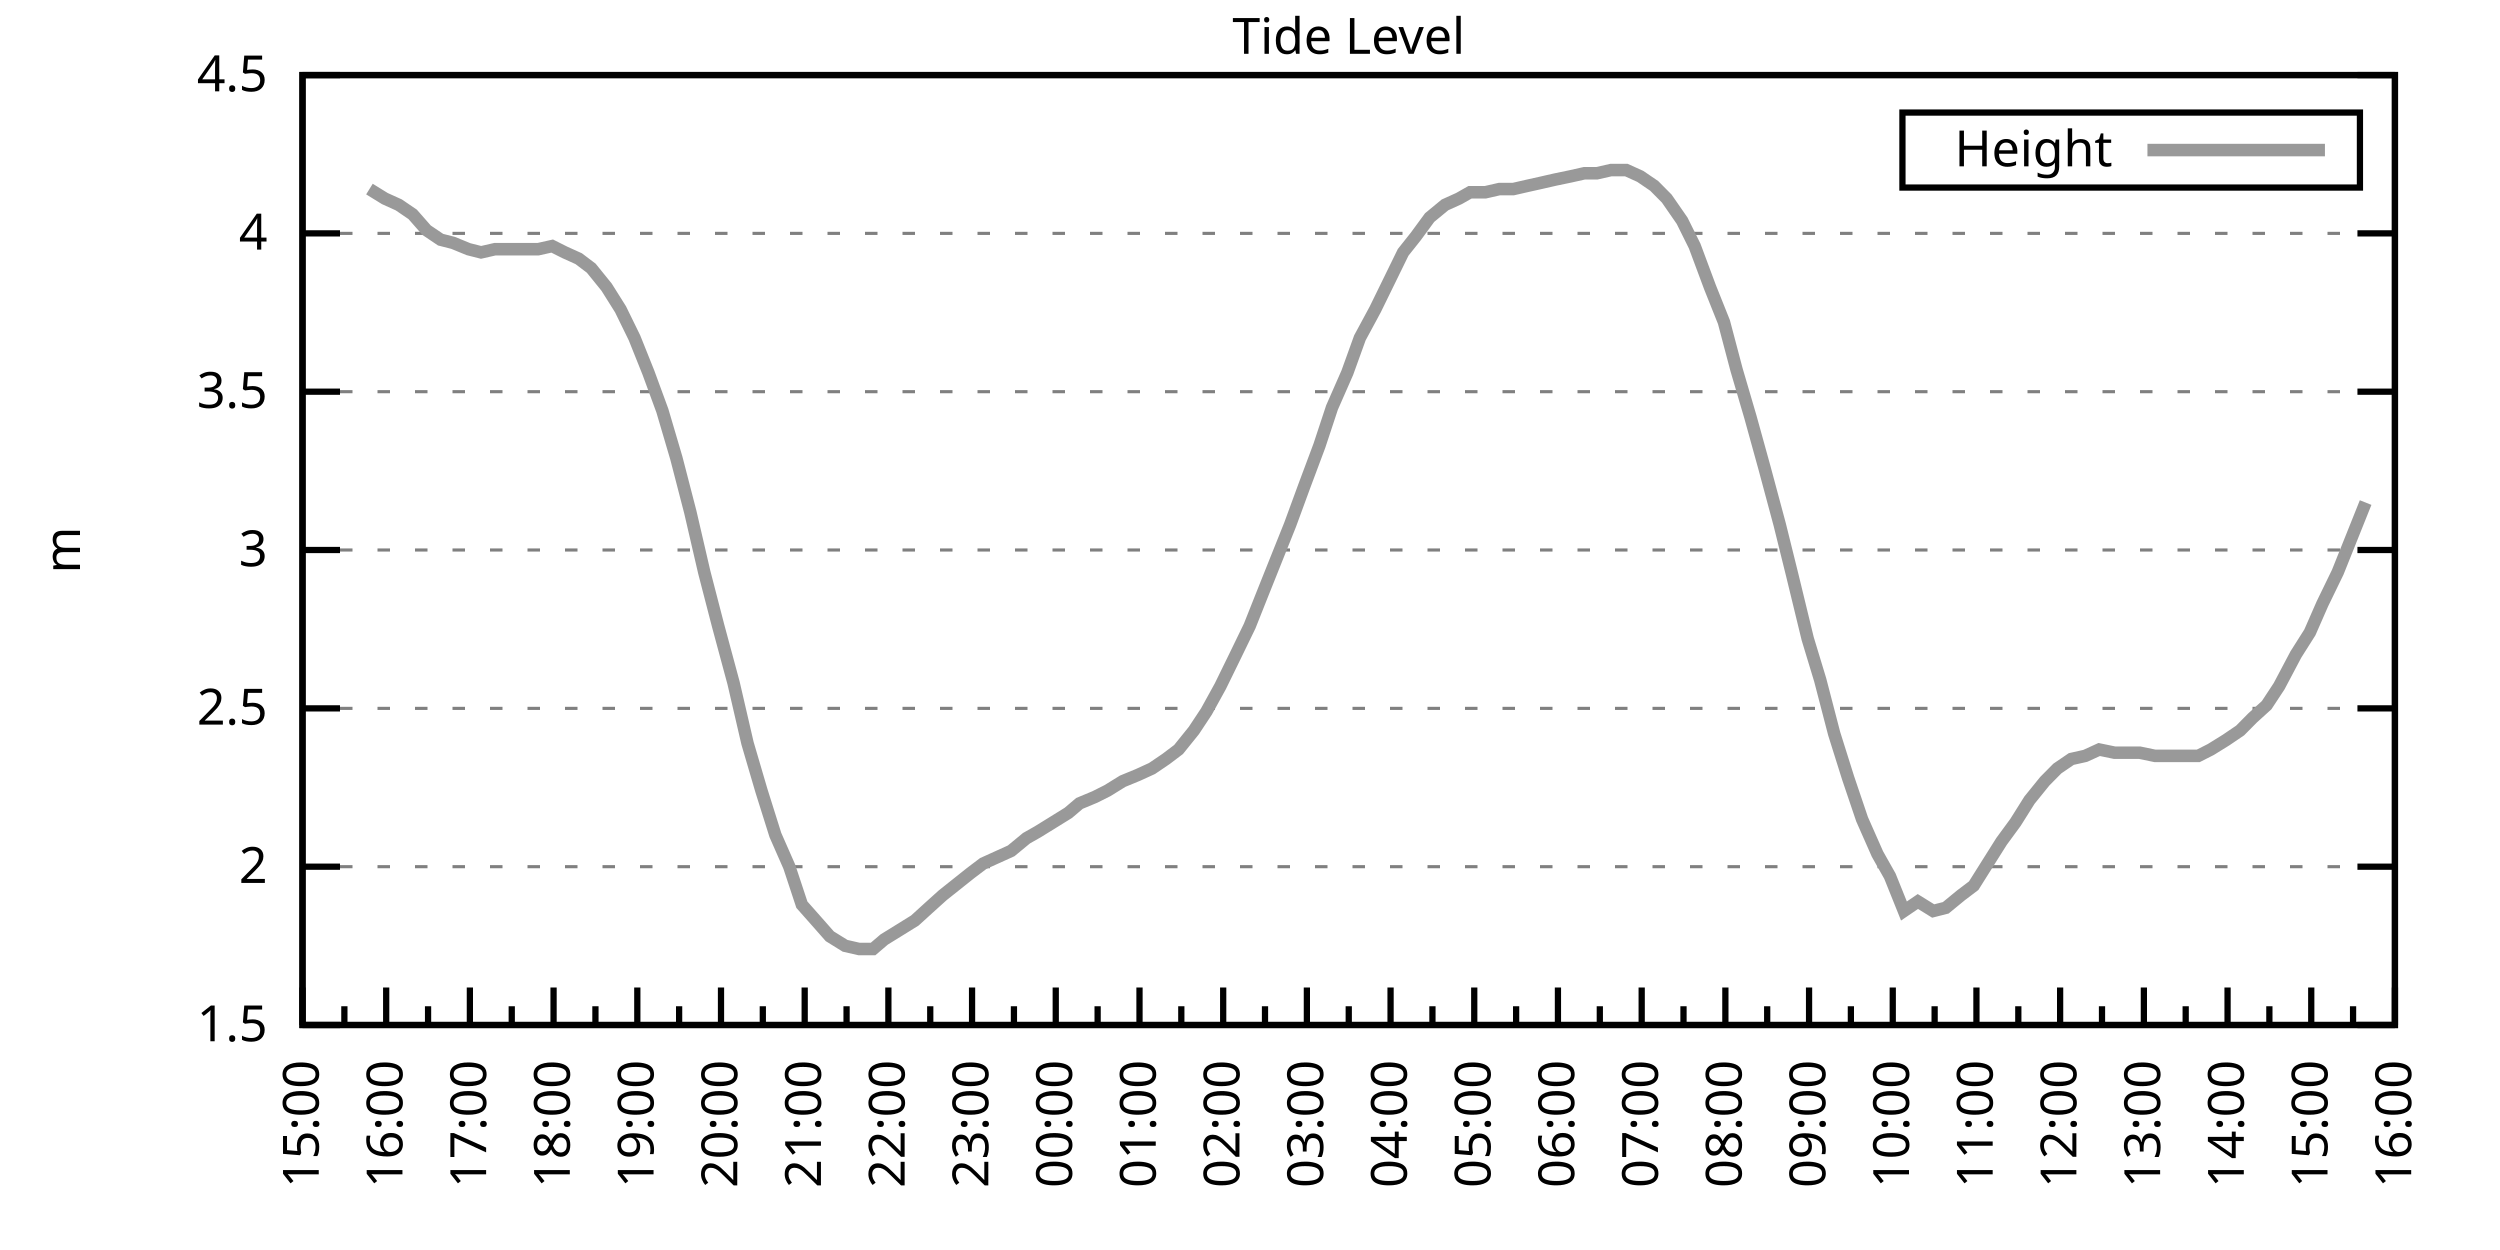
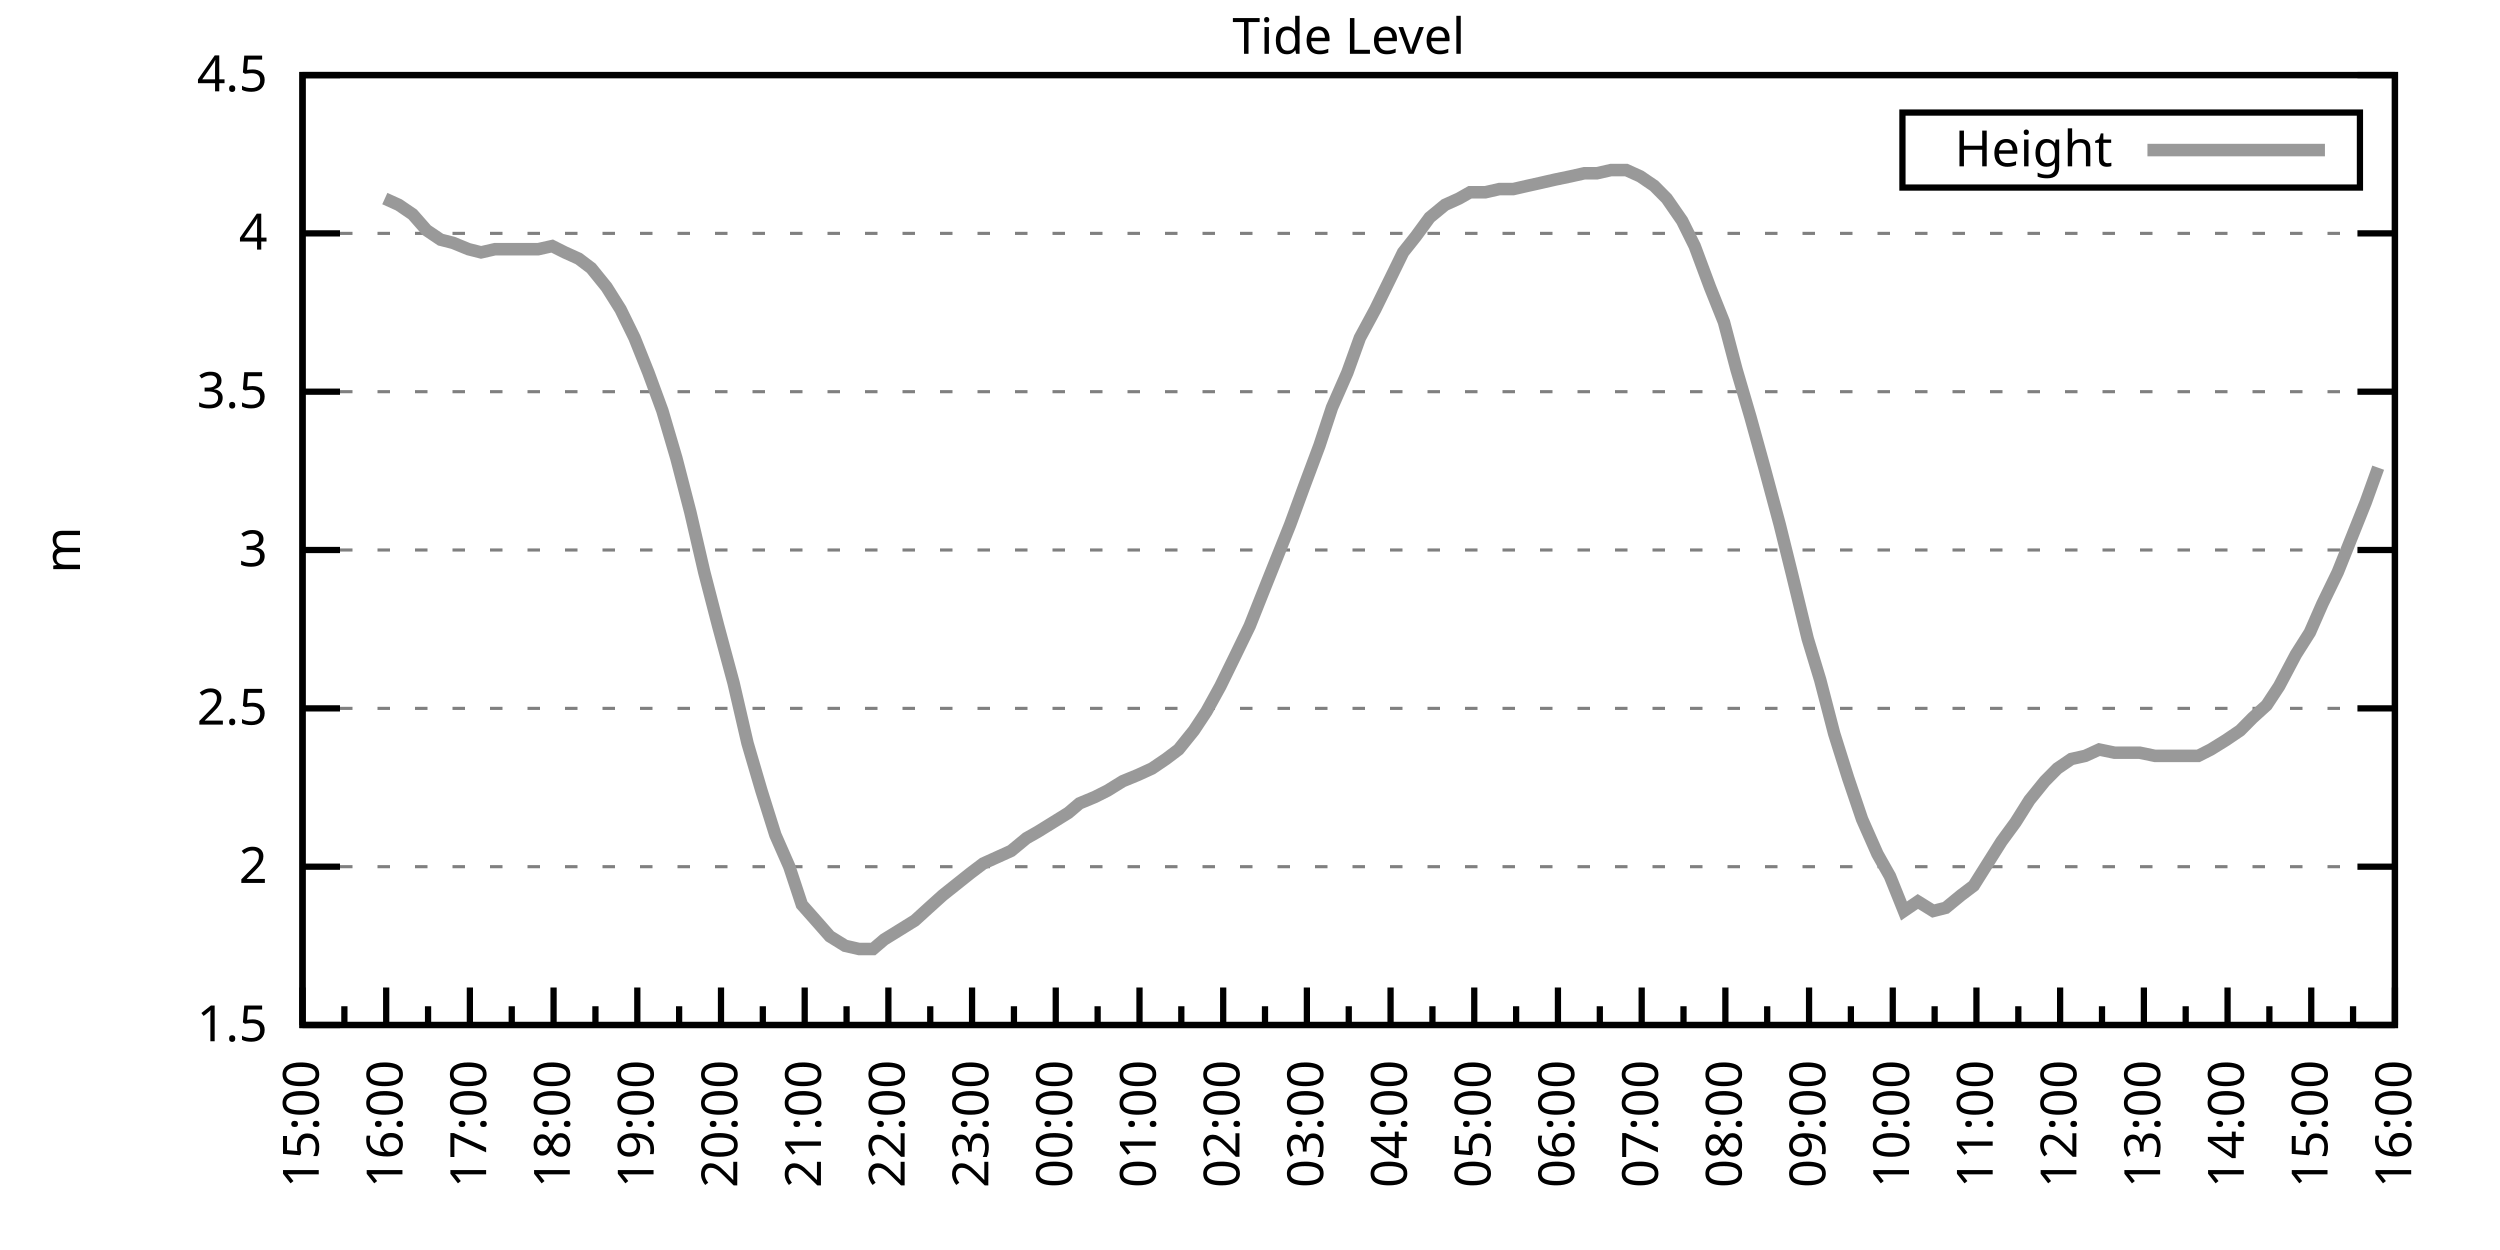
<svg xmlns="http://www.w3.org/2000/svg" xmlns:xlink="http://www.w3.org/1999/xlink" width="400" height="200" viewBox="0 0 400 200">
  <g id="gnuplot_canvas">
    <rect x="0" y="0" width="400" height="200" fill="none" />
    <defs>
      <circle id="gpDot" r="0.5" stroke-width="0.5" stroke="currentColor" />
      <path id="gpPt0" stroke-width="0.333" stroke="currentColor" d="M-1,0 h2 M0,-1 v2" />
      <path id="gpPt1" stroke-width="0.333" stroke="currentColor" d="M-1,-1 L1,1 M1,-1 L-1,1" />
      <path id="gpPt2" stroke-width="0.333" stroke="currentColor" d="M-1,0 L1,0 M0,-1 L0,1 M-1,-1 L1,1 M-1,1 L1,-1" />
      <rect id="gpPt3" stroke-width="0.333" stroke="currentColor" x="-1" y="-1" width="2" height="2" />
      <rect id="gpPt4" stroke-width="0.333" stroke="currentColor" fill="currentColor" x="-1" y="-1" width="2" height="2" />
      <circle id="gpPt5" stroke-width="0.333" stroke="currentColor" cx="0" cy="0" r="1" />
      <use xlink:href="#gpPt5" id="gpPt6" fill="currentColor" stroke="none" />
      <path id="gpPt7" stroke-width="0.333" stroke="currentColor" d="M0,-1.33 L-1.33,0.67 L1.33,0.67 z" />
      <use xlink:href="#gpPt7" id="gpPt8" fill="currentColor" stroke="none" />
      <use xlink:href="#gpPt7" id="gpPt9" stroke="currentColor" transform="rotate(180)" />
      <use xlink:href="#gpPt9" id="gpPt10" fill="currentColor" stroke="none" />
      <use xlink:href="#gpPt3" id="gpPt11" stroke="currentColor" transform="rotate(45)" />
      <use xlink:href="#gpPt11" id="gpPt12" fill="currentColor" stroke="none" />
      <path id="gpPt13" stroke-width="0.333" stroke="currentColor" d="M0,1.330 L1.265,0.411 L0.782,-1.067 L-0.782,-1.076 L-1.265,0.411 z" />
      <use xlink:href="#gpPt13" id="gpPt14" fill="currentColor" stroke="none" />
      <filter id="textbox" filterUnits="objectBoundingBox" x="0" y="0" height="1" width="1">
        <feFlood flood-color="white" flood-opacity="1" result="bgnd" />
        <feComposite in="SourceGraphic" in2="bgnd" operator="atop" />
      </filter>
      <filter id="greybox" filterUnits="objectBoundingBox" x="0" y="0" height="1" width="1">
        <feFlood flood-color="lightgrey" flood-opacity="1" result="grey" />
        <feComposite in="SourceGraphic" in2="grey" operator="atop" />
      </filter>
    </defs>
    <g fill="none" color="white" stroke="currentColor" stroke-width="1.00" stroke-linecap="butt" stroke-linejoin="miter">
</g>
    <g fill="none" color="black" stroke="currentColor" stroke-width="1.00" stroke-linecap="butt" stroke-linejoin="miter">
      <g stroke="none" shape-rendering="crispEdges">
        <polygon fill="rgb(255, 255, 255)" points="48.40,164.00 383.18,164.00 383.18,12.02 48.40,12.02 " />
      </g>
    </g>
    <g fill="none" color="black" stroke="currentColor" stroke-width="1.00" stroke-linecap="butt" stroke-linejoin="miter">
</g>
    <g fill="none" color="black" stroke="black" stroke-width="0.50" stroke-linecap="butt" stroke-linejoin="miter">
</g>
    <g fill="none" color="gray" stroke="currentColor" stroke-width="0.50" stroke-linecap="butt" stroke-linejoin="miter">
      <path stroke="gray" stroke-dasharray="2,4" class="gridline" d="M48.40,164.00 L383.19,164.00  " />
    </g>
    <g fill="none" color="gray" stroke="gray" stroke-width="1.00" stroke-linecap="butt" stroke-linejoin="miter">
</g>
    <g fill="none" color="black" stroke="currentColor" stroke-width="1.00" stroke-linecap="butt" stroke-linejoin="miter">
      <path stroke="black" d="M48.40,164.00 L54.40,164.00 M383.19,164.00 L377.19,164.00  " />
      <g transform="translate(42.80,166.60)" stroke="none" fill="black" font-family="Sans" font-size="8.00" text-anchor="end">
        <text>
          <tspan font-family="Sans"> 1.5</tspan>
        </text>
      </g>
    </g>
    <g fill="none" color="black" stroke="currentColor" stroke-width="1.00" stroke-linecap="butt" stroke-linejoin="miter">
</g>
    <g fill="none" color="black" stroke="black" stroke-width="0.50" stroke-linecap="butt" stroke-linejoin="miter">
</g>
    <g fill="none" color="gray" stroke="currentColor" stroke-width="0.50" stroke-linecap="butt" stroke-linejoin="miter">
      <path stroke="gray" stroke-dasharray="2,4" class="gridline" d="M48.40,138.67 L383.19,138.67  " />
    </g>
    <g fill="none" color="gray" stroke="gray" stroke-width="1.00" stroke-linecap="butt" stroke-linejoin="miter">
</g>
    <g fill="none" color="black" stroke="currentColor" stroke-width="1.00" stroke-linecap="butt" stroke-linejoin="miter">
      <path stroke="black" d="M48.40,138.67 L54.40,138.67 M383.19,138.67 L377.19,138.67  " />
      <g transform="translate(42.80,141.27)" stroke="none" fill="black" font-family="Sans" font-size="8.00" text-anchor="end">
        <text>
          <tspan font-family="Sans"> 2</tspan>
        </text>
      </g>
    </g>
    <g fill="none" color="black" stroke="currentColor" stroke-width="1.00" stroke-linecap="butt" stroke-linejoin="miter">
</g>
    <g fill="none" color="black" stroke="black" stroke-width="0.50" stroke-linecap="butt" stroke-linejoin="miter">
</g>
    <g fill="none" color="gray" stroke="currentColor" stroke-width="0.50" stroke-linecap="butt" stroke-linejoin="miter">
      <path stroke="gray" stroke-dasharray="2,4" class="gridline" d="M48.40,113.34 L383.19,113.34  " />
    </g>
    <g fill="none" color="gray" stroke="gray" stroke-width="1.00" stroke-linecap="butt" stroke-linejoin="miter">
</g>
    <g fill="none" color="black" stroke="currentColor" stroke-width="1.00" stroke-linecap="butt" stroke-linejoin="miter">
      <path stroke="black" d="M48.40,113.34 L54.40,113.34 M383.19,113.34 L377.19,113.34  " />
      <g transform="translate(42.80,115.94)" stroke="none" fill="black" font-family="Sans" font-size="8.00" text-anchor="end">
        <text>
          <tspan font-family="Sans"> 2.5</tspan>
        </text>
      </g>
    </g>
    <g fill="none" color="black" stroke="currentColor" stroke-width="1.00" stroke-linecap="butt" stroke-linejoin="miter">
</g>
    <g fill="none" color="black" stroke="black" stroke-width="0.50" stroke-linecap="butt" stroke-linejoin="miter">
</g>
    <g fill="none" color="gray" stroke="currentColor" stroke-width="0.50" stroke-linecap="butt" stroke-linejoin="miter">
      <path stroke="gray" stroke-dasharray="2,4" class="gridline" d="M48.40,88.00 L383.19,88.00  " />
    </g>
    <g fill="none" color="gray" stroke="gray" stroke-width="1.00" stroke-linecap="butt" stroke-linejoin="miter">
</g>
    <g fill="none" color="black" stroke="currentColor" stroke-width="1.00" stroke-linecap="butt" stroke-linejoin="miter">
      <path stroke="black" d="M48.40,88.00 L54.40,88.00 M383.19,88.00 L377.19,88.00  " />
      <g transform="translate(42.80,90.60)" stroke="none" fill="black" font-family="Sans" font-size="8.00" text-anchor="end">
        <text>
          <tspan font-family="Sans"> 3</tspan>
        </text>
      </g>
    </g>
    <g fill="none" color="black" stroke="currentColor" stroke-width="1.00" stroke-linecap="butt" stroke-linejoin="miter">
</g>
    <g fill="none" color="black" stroke="black" stroke-width="0.50" stroke-linecap="butt" stroke-linejoin="miter">
</g>
    <g fill="none" color="gray" stroke="currentColor" stroke-width="0.50" stroke-linecap="butt" stroke-linejoin="miter">
      <path stroke="gray" stroke-dasharray="2,4" class="gridline" d="M48.40,62.67 L383.19,62.67  " />
    </g>
    <g fill="none" color="gray" stroke="gray" stroke-width="1.00" stroke-linecap="butt" stroke-linejoin="miter">
</g>
    <g fill="none" color="black" stroke="currentColor" stroke-width="1.00" stroke-linecap="butt" stroke-linejoin="miter">
      <path stroke="black" d="M48.40,62.67 L54.40,62.67 M383.19,62.67 L377.19,62.67  " />
      <g transform="translate(42.80,65.27)" stroke="none" fill="black" font-family="Sans" font-size="8.00" text-anchor="end">
        <text>
          <tspan font-family="Sans"> 3.5</tspan>
        </text>
      </g>
    </g>
    <g fill="none" color="black" stroke="currentColor" stroke-width="1.00" stroke-linecap="butt" stroke-linejoin="miter">
</g>
    <g fill="none" color="black" stroke="black" stroke-width="0.50" stroke-linecap="butt" stroke-linejoin="miter">
</g>
    <g fill="none" color="gray" stroke="currentColor" stroke-width="0.50" stroke-linecap="butt" stroke-linejoin="miter">
      <path stroke="gray" stroke-dasharray="2,4" class="gridline" d="M48.40,37.34 L383.19,37.34  " />
    </g>
    <g fill="none" color="gray" stroke="gray" stroke-width="1.00" stroke-linecap="butt" stroke-linejoin="miter">
</g>
    <g fill="none" color="black" stroke="currentColor" stroke-width="1.00" stroke-linecap="butt" stroke-linejoin="miter">
      <path stroke="black" d="M48.40,37.34 L54.40,37.34 M383.19,37.34 L377.19,37.34  " />
      <g transform="translate(42.80,39.94)" stroke="none" fill="black" font-family="Sans" font-size="8.00" text-anchor="end">
        <text>
          <tspan font-family="Sans"> 4</tspan>
        </text>
      </g>
    </g>
    <g fill="none" color="black" stroke="currentColor" stroke-width="1.00" stroke-linecap="butt" stroke-linejoin="miter">
</g>
    <g fill="none" color="black" stroke="black" stroke-width="0.50" stroke-linecap="butt" stroke-linejoin="miter">
</g>
    <g fill="none" color="gray" stroke="currentColor" stroke-width="0.50" stroke-linecap="butt" stroke-linejoin="miter">
      <path stroke="gray" stroke-dasharray="2,4" class="gridline" d="M48.40,12.01 L383.19,12.01  " />
    </g>
    <g fill="none" color="gray" stroke="gray" stroke-width="1.00" stroke-linecap="butt" stroke-linejoin="miter">
</g>
    <g fill="none" color="black" stroke="currentColor" stroke-width="1.00" stroke-linecap="butt" stroke-linejoin="miter">
      <path stroke="black" d="M48.40,12.01 L54.40,12.01 M383.19,12.01 L377.19,12.01  " />
      <g transform="translate(42.80,14.61)" stroke="none" fill="black" font-family="Sans" font-size="8.00" text-anchor="end">
        <text>
          <tspan font-family="Sans"> 4.5</tspan>
        </text>
      </g>
    </g>
    <g fill="none" color="black" stroke="currentColor" stroke-width="1.00" stroke-linecap="butt" stroke-linejoin="miter">
      <path stroke="black" d="M48.40,164.00 L48.40,158.00  " />
      <g transform="translate(51.00,169.60) rotate(270)" stroke="none" fill="black" font-family="Sans" font-size="8.00" text-anchor="end">
        <text>
          <tspan font-family="Sans">15:00</tspan>
        </text>
      </g>
    </g>
    <g fill="none" color="black" stroke="currentColor" stroke-width="1.00" stroke-linecap="butt" stroke-linejoin="miter">
      <path stroke="black" d="M55.10,164.00 L55.10,161.00 M61.79,164.00 L61.79,158.00  " />
      <g transform="translate(64.39,169.60) rotate(270)" stroke="none" fill="black" font-family="Sans" font-size="8.00" text-anchor="end">
        <text>
          <tspan font-family="Sans">16:00</tspan>
        </text>
      </g>
    </g>
    <g fill="none" color="black" stroke="currentColor" stroke-width="1.00" stroke-linecap="butt" stroke-linejoin="miter">
      <path stroke="black" d="M68.49,164.00 L68.49,161.00 M75.18,164.00 L75.18,158.00  " />
      <g transform="translate(77.78,169.60) rotate(270)" stroke="none" fill="black" font-family="Sans" font-size="8.00" text-anchor="end">
        <text>
          <tspan font-family="Sans">17:00</tspan>
        </text>
      </g>
    </g>
    <g fill="none" color="black" stroke="currentColor" stroke-width="1.00" stroke-linecap="butt" stroke-linejoin="miter">
      <path stroke="black" d="M81.88,164.00 L81.88,161.00 M88.57,164.00 L88.57,158.00  " />
      <g transform="translate(91.17,169.60) rotate(270)" stroke="none" fill="black" font-family="Sans" font-size="8.00" text-anchor="end">
        <text>
          <tspan font-family="Sans">18:00</tspan>
        </text>
      </g>
    </g>
    <g fill="none" color="black" stroke="currentColor" stroke-width="1.00" stroke-linecap="butt" stroke-linejoin="miter">
      <path stroke="black" d="M95.27,164.00 L95.27,161.00 M101.97,164.00 L101.97,158.00  " />
      <g transform="translate(104.57,169.60) rotate(270)" stroke="none" fill="black" font-family="Sans" font-size="8.00" text-anchor="end">
        <text>
          <tspan font-family="Sans">19:00</tspan>
        </text>
      </g>
    </g>
    <g fill="none" color="black" stroke="currentColor" stroke-width="1.00" stroke-linecap="butt" stroke-linejoin="miter">
      <path stroke="black" d="M108.66,164.00 L108.66,161.00 M115.36,164.00 L115.36,158.00  " />
      <g transform="translate(117.96,169.60) rotate(270)" stroke="none" fill="black" font-family="Sans" font-size="8.00" text-anchor="end">
        <text>
          <tspan font-family="Sans">20:00</tspan>
        </text>
      </g>
    </g>
    <g fill="none" color="black" stroke="currentColor" stroke-width="1.00" stroke-linecap="butt" stroke-linejoin="miter">
      <path stroke="black" d="M122.05,164.00 L122.05,161.00 M128.75,164.00 L128.75,158.00  " />
      <g transform="translate(131.35,169.60) rotate(270)" stroke="none" fill="black" font-family="Sans" font-size="8.00" text-anchor="end">
        <text>
          <tspan font-family="Sans">21:00</tspan>
        </text>
      </g>
    </g>
    <g fill="none" color="black" stroke="currentColor" stroke-width="1.00" stroke-linecap="butt" stroke-linejoin="miter">
      <path stroke="black" d="M135.45,164.00 L135.45,161.00 M142.14,164.00 L142.14,158.00  " />
      <g transform="translate(144.74,169.60) rotate(270)" stroke="none" fill="black" font-family="Sans" font-size="8.00" text-anchor="end">
        <text>
          <tspan font-family="Sans">22:00</tspan>
        </text>
      </g>
    </g>
    <g fill="none" color="black" stroke="currentColor" stroke-width="1.00" stroke-linecap="butt" stroke-linejoin="miter">
      <path stroke="black" d="M148.84,164.00 L148.84,161.00 M155.53,164.00 L155.53,158.00  " />
      <g transform="translate(158.13,169.60) rotate(270)" stroke="none" fill="black" font-family="Sans" font-size="8.00" text-anchor="end">
        <text>
          <tspan font-family="Sans">23:00</tspan>
        </text>
      </g>
    </g>
    <g fill="none" color="black" stroke="currentColor" stroke-width="1.00" stroke-linecap="butt" stroke-linejoin="miter">
      <path stroke="black" d="M162.23,164.00 L162.23,161.00 M168.92,164.00 L168.92,158.00  " />
      <g transform="translate(171.52,169.60) rotate(270)" stroke="none" fill="black" font-family="Sans" font-size="8.00" text-anchor="end">
        <text>
          <tspan font-family="Sans">00:00</tspan>
        </text>
      </g>
    </g>
    <g fill="none" color="black" stroke="currentColor" stroke-width="1.00" stroke-linecap="butt" stroke-linejoin="miter">
      <path stroke="black" d="M175.62,164.00 L175.62,161.00 M182.32,164.00 L182.32,158.00  " />
      <g transform="translate(184.92,169.60) rotate(270)" stroke="none" fill="black" font-family="Sans" font-size="8.00" text-anchor="end">
        <text>
          <tspan font-family="Sans">01:00</tspan>
        </text>
      </g>
    </g>
    <g fill="none" color="black" stroke="currentColor" stroke-width="1.00" stroke-linecap="butt" stroke-linejoin="miter">
      <path stroke="black" d="M189.01,164.00 L189.01,161.00 M195.71,164.00 L195.71,158.00  " />
      <g transform="translate(198.31,169.60) rotate(270)" stroke="none" fill="black" font-family="Sans" font-size="8.00" text-anchor="end">
        <text>
          <tspan font-family="Sans">02:00</tspan>
        </text>
      </g>
    </g>
    <g fill="none" color="black" stroke="currentColor" stroke-width="1.00" stroke-linecap="butt" stroke-linejoin="miter">
      <path stroke="black" d="M202.40,164.00 L202.40,161.00 M209.10,164.00 L209.10,158.00  " />
      <g transform="translate(211.70,169.60) rotate(270)" stroke="none" fill="black" font-family="Sans" font-size="8.00" text-anchor="end">
        <text>
          <tspan font-family="Sans">03:00</tspan>
        </text>
      </g>
    </g>
    <g fill="none" color="black" stroke="currentColor" stroke-width="1.00" stroke-linecap="butt" stroke-linejoin="miter">
      <path stroke="black" d="M215.80,164.00 L215.80,161.00 M222.49,164.00 L222.49,158.00  " />
      <g transform="translate(225.09,169.60) rotate(270)" stroke="none" fill="black" font-family="Sans" font-size="8.00" text-anchor="end">
        <text>
          <tspan font-family="Sans">04:00</tspan>
        </text>
      </g>
    </g>
    <g fill="none" color="black" stroke="currentColor" stroke-width="1.00" stroke-linecap="butt" stroke-linejoin="miter">
      <path stroke="black" d="M229.19,164.00 L229.19,161.00 M235.88,164.00 L235.88,158.00  " />
      <g transform="translate(238.48,169.60) rotate(270)" stroke="none" fill="black" font-family="Sans" font-size="8.00" text-anchor="end">
        <text>
          <tspan font-family="Sans">05:00</tspan>
        </text>
      </g>
    </g>
    <g fill="none" color="black" stroke="currentColor" stroke-width="1.00" stroke-linecap="butt" stroke-linejoin="miter">
      <path stroke="black" d="M242.58,164.00 L242.58,161.00 M249.27,164.00 L249.27,158.00  " />
      <g transform="translate(251.87,169.60) rotate(270)" stroke="none" fill="black" font-family="Sans" font-size="8.00" text-anchor="end">
        <text>
          <tspan font-family="Sans">06:00</tspan>
        </text>
      </g>
    </g>
    <g fill="none" color="black" stroke="currentColor" stroke-width="1.00" stroke-linecap="butt" stroke-linejoin="miter">
      <path stroke="black" d="M255.97,164.00 L255.97,161.00 M262.67,164.00 L262.67,158.00  " />
      <g transform="translate(265.27,169.60) rotate(270)" stroke="none" fill="black" font-family="Sans" font-size="8.00" text-anchor="end">
        <text>
          <tspan font-family="Sans">07:00</tspan>
        </text>
      </g>
    </g>
    <g fill="none" color="black" stroke="currentColor" stroke-width="1.00" stroke-linecap="butt" stroke-linejoin="miter">
      <path stroke="black" d="M269.36,164.00 L269.36,161.00 M276.06,164.00 L276.06,158.00  " />
      <g transform="translate(278.66,169.60) rotate(270)" stroke="none" fill="black" font-family="Sans" font-size="8.00" text-anchor="end">
        <text>
          <tspan font-family="Sans">08:00</tspan>
        </text>
      </g>
    </g>
    <g fill="none" color="black" stroke="currentColor" stroke-width="1.00" stroke-linecap="butt" stroke-linejoin="miter">
      <path stroke="black" d="M282.75,164.00 L282.75,161.00 M289.45,164.00 L289.45,158.00  " />
      <g transform="translate(292.05,169.60) rotate(270)" stroke="none" fill="black" font-family="Sans" font-size="8.00" text-anchor="end">
        <text>
          <tspan font-family="Sans">09:00</tspan>
        </text>
      </g>
    </g>
    <g fill="none" color="black" stroke="currentColor" stroke-width="1.00" stroke-linecap="butt" stroke-linejoin="miter">
      <path stroke="black" d="M296.14,164.00 L296.14,161.00 M302.84,164.00 L302.84,158.00  " />
      <g transform="translate(305.44,169.60) rotate(270)" stroke="none" fill="black" font-family="Sans" font-size="8.00" text-anchor="end">
        <text>
          <tspan font-family="Sans">10:00</tspan>
        </text>
      </g>
    </g>
    <g fill="none" color="black" stroke="currentColor" stroke-width="1.00" stroke-linecap="butt" stroke-linejoin="miter">
      <path stroke="black" d="M309.54,164.00 L309.54,161.00 M316.23,164.00 L316.23,158.00  " />
      <g transform="translate(318.83,169.60) rotate(270)" stroke="none" fill="black" font-family="Sans" font-size="8.00" text-anchor="end">
        <text>
          <tspan font-family="Sans">11:00</tspan>
        </text>
      </g>
    </g>
    <g fill="none" color="black" stroke="currentColor" stroke-width="1.00" stroke-linecap="butt" stroke-linejoin="miter">
      <path stroke="black" d="M322.93,164.00 L322.93,161.00 M329.62,164.00 L329.62,158.00  " />
      <g transform="translate(332.22,169.60) rotate(270)" stroke="none" fill="black" font-family="Sans" font-size="8.00" text-anchor="end">
        <text>
          <tspan font-family="Sans">12:00</tspan>
        </text>
      </g>
    </g>
    <g fill="none" color="black" stroke="currentColor" stroke-width="1.00" stroke-linecap="butt" stroke-linejoin="miter">
      <path stroke="black" d="M336.32,164.00 L336.32,161.00 M343.02,164.00 L343.02,158.00  " />
      <g transform="translate(345.62,169.60) rotate(270)" stroke="none" fill="black" font-family="Sans" font-size="8.00" text-anchor="end">
        <text>
          <tspan font-family="Sans">13:00</tspan>
        </text>
      </g>
    </g>
    <g fill="none" color="black" stroke="currentColor" stroke-width="1.00" stroke-linecap="butt" stroke-linejoin="miter">
      <path stroke="black" d="M349.71,164.00 L349.71,161.00 M356.41,164.00 L356.41,158.00  " />
      <g transform="translate(359.01,169.60) rotate(270)" stroke="none" fill="black" font-family="Sans" font-size="8.00" text-anchor="end">
        <text>
          <tspan font-family="Sans">14:00</tspan>
        </text>
      </g>
    </g>
    <g fill="none" color="black" stroke="currentColor" stroke-width="1.00" stroke-linecap="butt" stroke-linejoin="miter">
      <path stroke="black" d="M363.10,164.00 L363.10,161.00 M369.80,164.00 L369.80,158.00  " />
      <g transform="translate(372.40,169.60) rotate(270)" stroke="none" fill="black" font-family="Sans" font-size="8.00" text-anchor="end">
        <text>
          <tspan font-family="Sans">15:00</tspan>
        </text>
      </g>
    </g>
    <g fill="none" color="black" stroke="currentColor" stroke-width="1.00" stroke-linecap="butt" stroke-linejoin="miter">
      <path stroke="black" d="M376.49,164.00 L376.49,161.00 M383.19,164.00 L383.19,158.00  " />
      <g transform="translate(385.79,169.60) rotate(270)" stroke="none" fill="black" font-family="Sans" font-size="8.00" text-anchor="end">
        <text>
          <tspan font-family="Sans">16:00</tspan>
        </text>
      </g>
    </g>
    <g fill="none" color="black" stroke="currentColor" stroke-width="1.00" stroke-linecap="butt" stroke-linejoin="miter">
</g>
    <g fill="none" color="black" stroke="currentColor" stroke-width="1.00" stroke-linecap="butt" stroke-linejoin="miter">
      <path stroke="black" d="M48.40,12.01 L48.40,164.00 L383.19,164.00 L383.19,12.01 L48.40,12.01 Z  " />
    </g>
    <g fill="none" color="black" stroke="currentColor" stroke-width="1.00" stroke-linecap="butt" stroke-linejoin="miter">
      <g transform="translate(12.80,88.01) rotate(270)" stroke="none" fill="black" font-family="Sans" font-size="8.00" text-anchor="middle">
        <text>
          <tspan font-family="Sans">m</tspan>
        </text>
      </g>
    </g>
    <g fill="none" color="black" stroke="currentColor" stroke-width="1.00" stroke-linecap="butt" stroke-linejoin="miter">
</g>
    <g fill="none" color="black" stroke="currentColor" stroke-width="1.00" stroke-linecap="butt" stroke-linejoin="miter">
      <path stroke="black" d="M304.39,30.01 L304.39,18.01 L377.59,18.01 L377.59,30.01 L304.39,30.01 Z  " />
    </g>
    <g id="Tide_level_plot_1">
      <g fill="none" color="white" stroke="black" stroke-width="2.00" stroke-linecap="butt" stroke-linejoin="miter">
</g>
      <g fill="none" color="black" stroke="currentColor" stroke-width="2.00" stroke-linecap="butt" stroke-linejoin="miter">
        <g transform="translate(337.99,26.61)" stroke="none" fill="black" font-family="Sans" font-size="8.00" text-anchor="end">
          <text>
            <tspan font-family="Sans">Height</tspan>
          </text>
        </g>
      </g>
      <g fill="none" color="black" stroke="currentColor" stroke-width="2.00" stroke-linecap="butt" stroke-linejoin="miter">
-         <path stroke="rgb(153, 153, 153)" d="M343.59,24.01 L371.99,24.01 M59.11,30.25 L61.57,31.77 L63.80,32.78 L66.03,34.30 L68.26,36.84 L70.50,38.35   L72.50,38.86 L74.96,39.87 L76.97,40.38 L79.20,39.87 L81.43,39.87 L83.66,39.87 L86.12,39.87 L88.35,39.37   L90.36,40.38 L92.59,41.39 L94.60,42.91 L97.06,45.95 L99.29,49.50 L101.52,54.06 L103.75,59.63 L105.98,65.71   L108.22,73.31 L110.45,81.93 L112.68,91.55 L114.91,100.16 L117.37,109.28 L119.60,118.91 L121.83,126.51 L124.06,133.60   L126.29,138.67 L128.30,144.75 L130.54,147.28 L132.77,149.81 L135.22,151.33 L137.45,151.84 L139.69,151.84 L141.47,150.32   L143.93,148.80 L146.38,147.28 L148.61,145.25 L150.85,143.23 L155.31,139.68 L157.32,138.16 L159.55,137.15 L161.78,136.14   L164.24,134.11 L166.02,133.10 L168.48,131.58 L170.93,130.06 L172.72,128.54 L175.17,127.52 L177.18,126.51 L179.64,124.99   L182.09,123.98 L184.32,122.96 L186.56,121.44 L188.57,119.92 L191.02,116.88 L193.03,113.84 L195.26,109.79 L197.49,105.23   L199.95,100.16 L201.96,95.10 L204.19,89.52 L206.42,83.95 L208.65,77.87 L211.11,71.29 L213.12,65.21 L215.57,59.63   L217.58,54.06 L220.04,49.50 L222.27,44.94 L224.50,40.38 L226.51,37.85 L228.74,34.81 L231.20,32.78 L233.43,31.77   L235.21,30.76 L237.67,30.76 L239.90,30.25 L242.13,30.25 L244.36,29.74 L246.60,29.24 L248.83,28.73 L251.28,28.22   L253.51,27.72 L255.52,27.72 L257.76,27.21 L260.21,27.21 L262.44,28.22 L264.67,29.74 L266.68,31.77 L269.14,35.32   L271.15,39.37 L273.60,45.95 L275.83,51.53 L277.84,59.13 L280.07,66.73 L282.31,74.83 L284.76,83.95 L286.77,92.06   L289.23,102.19 L291.23,108.78 L293.47,117.39 L295.70,124.48 L297.93,131.07 L300.39,136.64 L302.39,140.19 L304.63,145.76   L306.86,144.24 L309.31,145.76 L311.32,145.25 L313.78,143.23 L315.79,141.71 L318.02,138.16 L320.25,134.62 L322.48,131.58   L324.71,128.03 L327.17,124.99 L329.18,122.96 L331.41,121.44 L333.64,120.94 L335.87,119.92 L338.33,120.43 L340.56,120.43   L342.35,120.43 L344.80,120.94 L347.03,120.94 L349.49,120.94 L351.72,120.94 L353.73,119.92 L356.18,118.40 L358.42,116.88   L360.42,114.86 L362.66,112.83 L364.66,109.79 L367.34,104.72 L369.58,101.18 L371.58,96.62 L374.04,91.55 L376.27,85.98   L378.50,80.41  " />
+         <path stroke="rgb(153, 153, 153)" d="M343.59,24.01 L371.99,24.01 M61.57,31.77 L63.80,32.78 L66.03,34.30 L68.26,36.84 L70.50,38.35 L72.50,38.86   L74.96,39.87 L76.97,40.38 L79.20,39.87 L81.43,39.87 L83.66,39.87 L86.12,39.87 L88.35,39.37 L90.36,40.38   L92.59,41.39 L94.60,42.91 L97.06,45.95 L99.29,49.50 L101.52,54.06 L103.75,59.63 L105.98,65.71 L108.22,73.31   L110.45,81.93 L112.68,91.55 L114.91,100.16 L117.37,109.28 L119.60,118.91 L121.83,126.51 L124.06,133.60 L126.29,138.67   L128.30,144.75 L130.54,147.28 L132.77,149.81 L135.22,151.33 L137.45,151.84 L139.69,151.84 L141.47,150.32 L143.93,148.80   L146.38,147.28 L148.61,145.25 L150.85,143.23 L155.31,139.68 L157.32,138.16 L159.55,137.15 L161.78,136.14 L164.24,134.11   L166.02,133.10 L168.48,131.58 L170.93,130.06 L172.72,128.54 L175.17,127.52 L177.18,126.51 L179.64,124.99 L182.09,123.98   L184.32,122.96 L186.56,121.44 L188.57,119.92 L191.02,116.88 L193.03,113.84 L195.26,109.79 L197.49,105.23 L199.95,100.16   L201.96,95.10 L204.19,89.52 L206.42,83.95 L208.65,77.87 L211.11,71.29 L213.12,65.21 L215.57,59.63 L217.58,54.06   L220.04,49.50 L222.27,44.94 L224.50,40.38 L226.51,37.85 L228.74,34.81 L231.20,32.78 L233.43,31.77 L235.21,30.76   L237.67,30.76 L239.90,30.25 L242.13,30.25 L244.36,29.74 L246.60,29.24 L248.83,28.73 L251.28,28.22 L253.51,27.72   L255.52,27.72 L257.76,27.21 L260.21,27.21 L262.44,28.22 L264.67,29.74 L266.68,31.77 L269.14,35.32 L271.15,39.37   L273.60,45.95 L275.83,51.53 L277.84,59.13 L280.07,66.73 L282.31,74.83 L284.76,83.95 L286.77,92.06 L289.23,102.19   L291.23,108.78 L293.47,117.39 L295.70,124.48 L297.93,131.07 L300.39,136.64 L302.39,140.19 L304.63,145.76 L306.86,144.24   L309.31,145.76 L311.32,145.25 L313.78,143.23 L315.79,141.71 L318.02,138.16 L320.25,134.62 L322.48,131.58 L324.71,128.03   L327.17,124.99 L329.18,122.96 L331.41,121.44 L333.64,120.94 L335.87,119.92 L338.33,120.43 L340.56,120.43 L342.35,120.43   L344.80,120.94 L347.03,120.94 L349.49,120.94 L351.72,120.94 L353.73,119.92 L356.18,118.40 L358.42,116.88 L360.42,114.86   L362.66,112.83 L364.66,109.79 L367.34,104.72 L369.58,101.18 L371.58,96.62 L374.04,91.55 L376.27,85.98 L378.50,80.41   L380.51,74.83  " />
      </g>
    </g>
    <g fill="none" color="black" stroke="currentColor" stroke-width="2.00" stroke-linecap="butt" stroke-linejoin="miter">
</g>
    <g fill="none" color="black" stroke="black" stroke-width="1.00" stroke-linecap="butt" stroke-linejoin="miter">
</g>
    <g fill="none" color="black" stroke="currentColor" stroke-width="1.00" stroke-linecap="butt" stroke-linejoin="miter">
      <path stroke="black" d="M48.40,12.01 L48.40,164.00 L383.19,164.00 L383.19,12.01 L48.40,12.01 Z  " />
    </g>
    <g fill="none" color="black" stroke="currentColor" stroke-width="1.00" stroke-linecap="butt" stroke-linejoin="miter">
      <g transform="translate(215.79,8.61)" stroke="none" fill="black" font-family="Sans" font-size="8.00" text-anchor="middle">
        <text>
          <tspan font-family="Sans">Tide Level</tspan>
        </text>
      </g>
    </g>
    <g fill="none" color="black" stroke="currentColor" stroke-width="1.00" stroke-linecap="butt" stroke-linejoin="miter">
</g>
  </g>
</svg>
